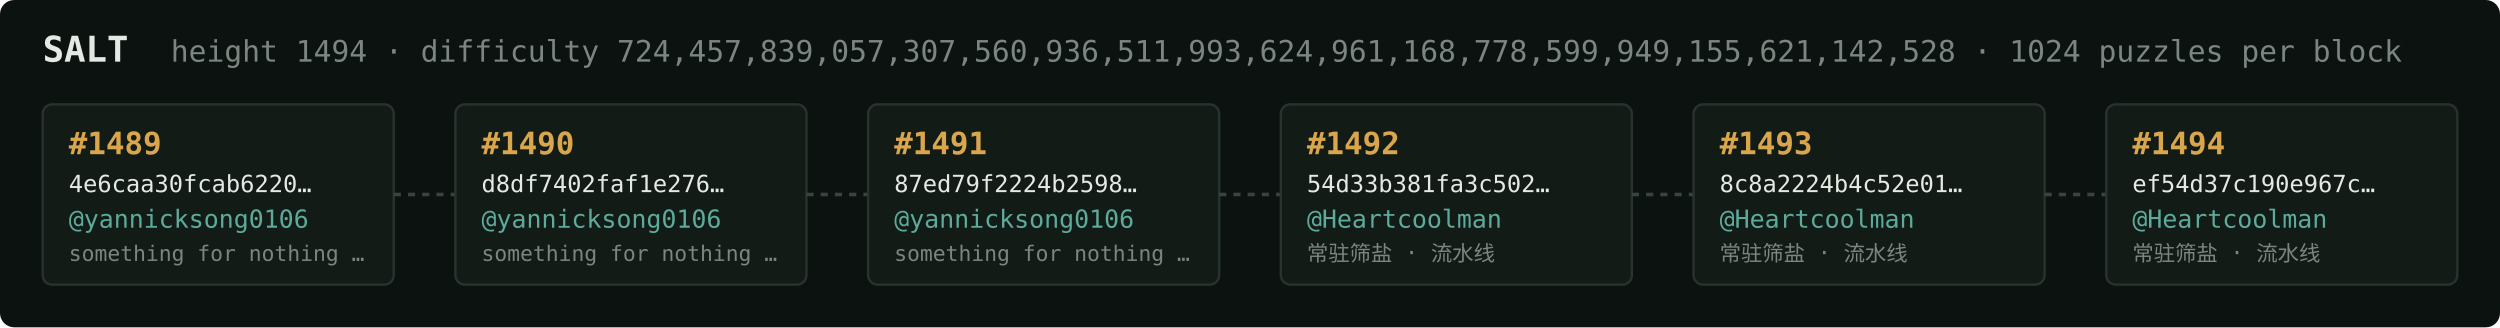
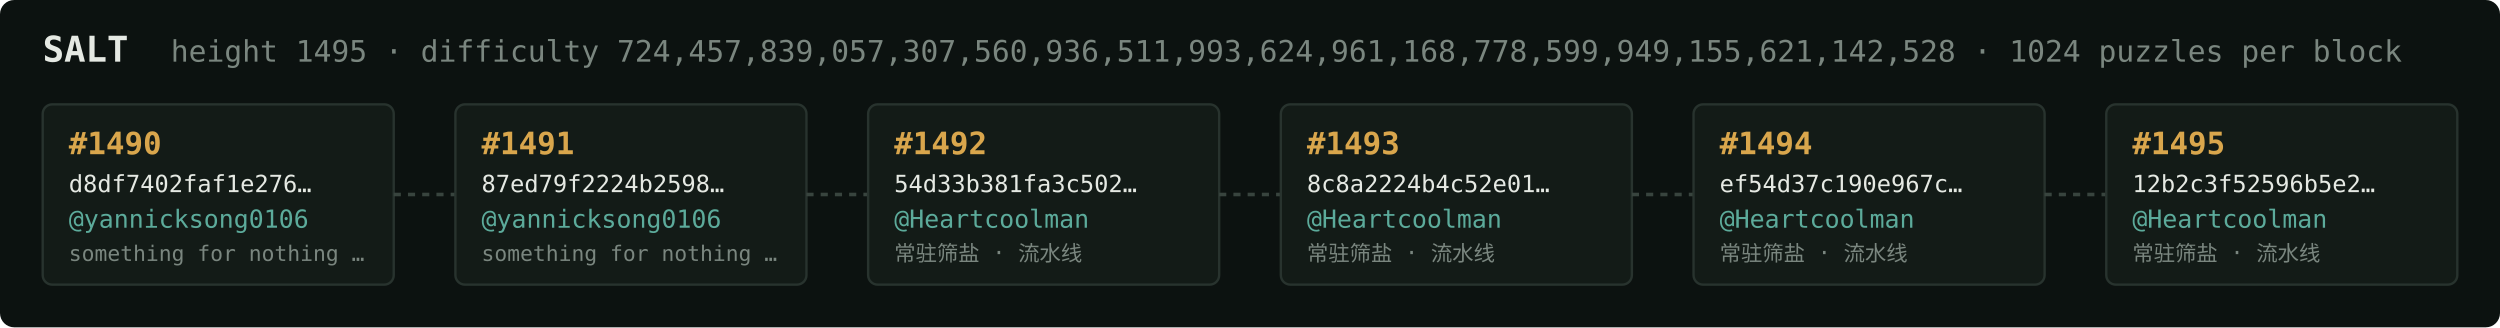
<svg xmlns="http://www.w3.org/2000/svg" width="1054" height="138" viewBox="0 0 1054 138" font-family="ui-monospace,SFMono-Regular,Menlo,monospace">
  <rect fill="#0c1210" width="1054" height="138" rx="6" />
  <text x="18" y="26" fill="#e5e9e3" font-size="15" font-weight="700">SALT</text>
-   <text x="72" y="26" fill="#7a867f" font-size="12.5">height 1494 · difficulty 724,457,839,057,307,560,936,511,993,624,961,168,778,599,949,155,621,142,528 · 1024 puzzles per block</text>
+   <text x="72" y="26" fill="#7a867f" font-size="12.5">height 1495 · difficulty 724,457,839,057,307,560,936,511,993,624,961,168,778,599,949,155,621,142,528 · 1024 puzzles per block</text>
  <rect x="18" y="44" width="148" height="76" rx="4" fill="#131b17" stroke="#28332e" stroke-width="1" />
-   <text x="29" y="65" fill="#d9a64c" font-size="13" font-weight="700">#1489</text>
-   <text x="29" y="81" fill="#e5e9e3" font-size="10">4e6caa30fcab6220…</text>
+   <text x="29" y="65" fill="#d9a64c" font-size="13" font-weight="700">#1490</text>
+   <text x="29" y="81" fill="#e5e9e3" font-size="10">d8df7402faf1e276…</text>
  <text x="29" y="96" fill="#5cab9b" font-size="10.5">@yannicksong0106</text>
  <text x="29" y="110" fill="#7a867f" font-size="9">something for nothing …</text>
  <line x1="166" y1="82.0" x2="192" y2="82.0" stroke="#38443e" stroke-width="1.5" stroke-dasharray="3 3" />
  <rect x="192" y="44" width="148" height="76" rx="4" fill="#131b17" stroke="#28332e" stroke-width="1" />
-   <text x="203" y="65" fill="#d9a64c" font-size="13" font-weight="700">#1490</text>
-   <text x="203" y="81" fill="#e5e9e3" font-size="10">d8df7402faf1e276…</text>
+   <text x="203" y="65" fill="#d9a64c" font-size="13" font-weight="700">#1491</text>
+   <text x="203" y="81" fill="#e5e9e3" font-size="10">87ed79f2224b2598…</text>
  <text x="203" y="96" fill="#5cab9b" font-size="10.5">@yannicksong0106</text>
  <text x="203" y="110" fill="#7a867f" font-size="9">something for nothing …</text>
  <line x1="340" y1="82.0" x2="366" y2="82.0" stroke="#38443e" stroke-width="1.5" stroke-dasharray="3 3" />
  <rect x="366" y="44" width="148" height="76" rx="4" fill="#131b17" stroke="#28332e" stroke-width="1" />
-   <text x="377" y="65" fill="#d9a64c" font-size="13" font-weight="700">#1491</text>
-   <text x="377" y="81" fill="#e5e9e3" font-size="10">87ed79f2224b2598…</text>
-   <text x="377" y="96" fill="#5cab9b" font-size="10.5">@yannicksong0106</text>
-   <text x="377" y="110" fill="#7a867f" font-size="9">something for nothing …</text>
+   <text x="377" y="65" fill="#d9a64c" font-size="13" font-weight="700">#1492</text>
+   <text x="377" y="81" fill="#e5e9e3" font-size="10">54d33b381fa3c502…</text>
+   <text x="377" y="96" fill="#5cab9b" font-size="10.5">@Heartcoolman</text>
+   <text x="377" y="110" fill="#7a867f" font-size="9">常驻筛盐 · 流水线</text>
  <line x1="514" y1="82.0" x2="540" y2="82.0" stroke="#38443e" stroke-width="1.5" stroke-dasharray="3 3" />
  <rect x="540" y="44" width="148" height="76" rx="4" fill="#131b17" stroke="#28332e" stroke-width="1" />
-   <text x="551" y="65" fill="#d9a64c" font-size="13" font-weight="700">#1492</text>
-   <text x="551" y="81" fill="#e5e9e3" font-size="10">54d33b381fa3c502…</text>
+   <text x="551" y="65" fill="#d9a64c" font-size="13" font-weight="700">#1493</text>
+   <text x="551" y="81" fill="#e5e9e3" font-size="10">8c8a2224b4c52e01…</text>
  <text x="551" y="96" fill="#5cab9b" font-size="10.5">@Heartcoolman</text>
  <text x="551" y="110" fill="#7a867f" font-size="9">常驻筛盐 · 流水线</text>
  <line x1="688" y1="82.0" x2="714" y2="82.0" stroke="#38443e" stroke-width="1.5" stroke-dasharray="3 3" />
  <rect x="714" y="44" width="148" height="76" rx="4" fill="#131b17" stroke="#28332e" stroke-width="1" />
-   <text x="725" y="65" fill="#d9a64c" font-size="13" font-weight="700">#1493</text>
-   <text x="725" y="81" fill="#e5e9e3" font-size="10">8c8a2224b4c52e01…</text>
+   <text x="725" y="65" fill="#d9a64c" font-size="13" font-weight="700">#1494</text>
+   <text x="725" y="81" fill="#e5e9e3" font-size="10">ef54d37c190e967c…</text>
  <text x="725" y="96" fill="#5cab9b" font-size="10.5">@Heartcoolman</text>
  <text x="725" y="110" fill="#7a867f" font-size="9">常驻筛盐 · 流水线</text>
  <line x1="862" y1="82.0" x2="888" y2="82.0" stroke="#38443e" stroke-width="1.5" stroke-dasharray="3 3" />
  <rect x="888" y="44" width="148" height="76" rx="4" fill="#131b17" stroke="#28332e" stroke-width="1" />
-   <text x="899" y="65" fill="#d9a64c" font-size="13" font-weight="700">#1494</text>
-   <text x="899" y="81" fill="#e5e9e3" font-size="10">ef54d37c190e967c…</text>
+   <text x="899" y="65" fill="#d9a64c" font-size="13" font-weight="700">#1495</text>
+   <text x="899" y="81" fill="#e5e9e3" font-size="10">12b2c3f52596b5e2…</text>
  <text x="899" y="96" fill="#5cab9b" font-size="10.5">@Heartcoolman</text>
  <text x="899" y="110" fill="#7a867f" font-size="9">常驻筛盐 · 流水线</text>
</svg>
